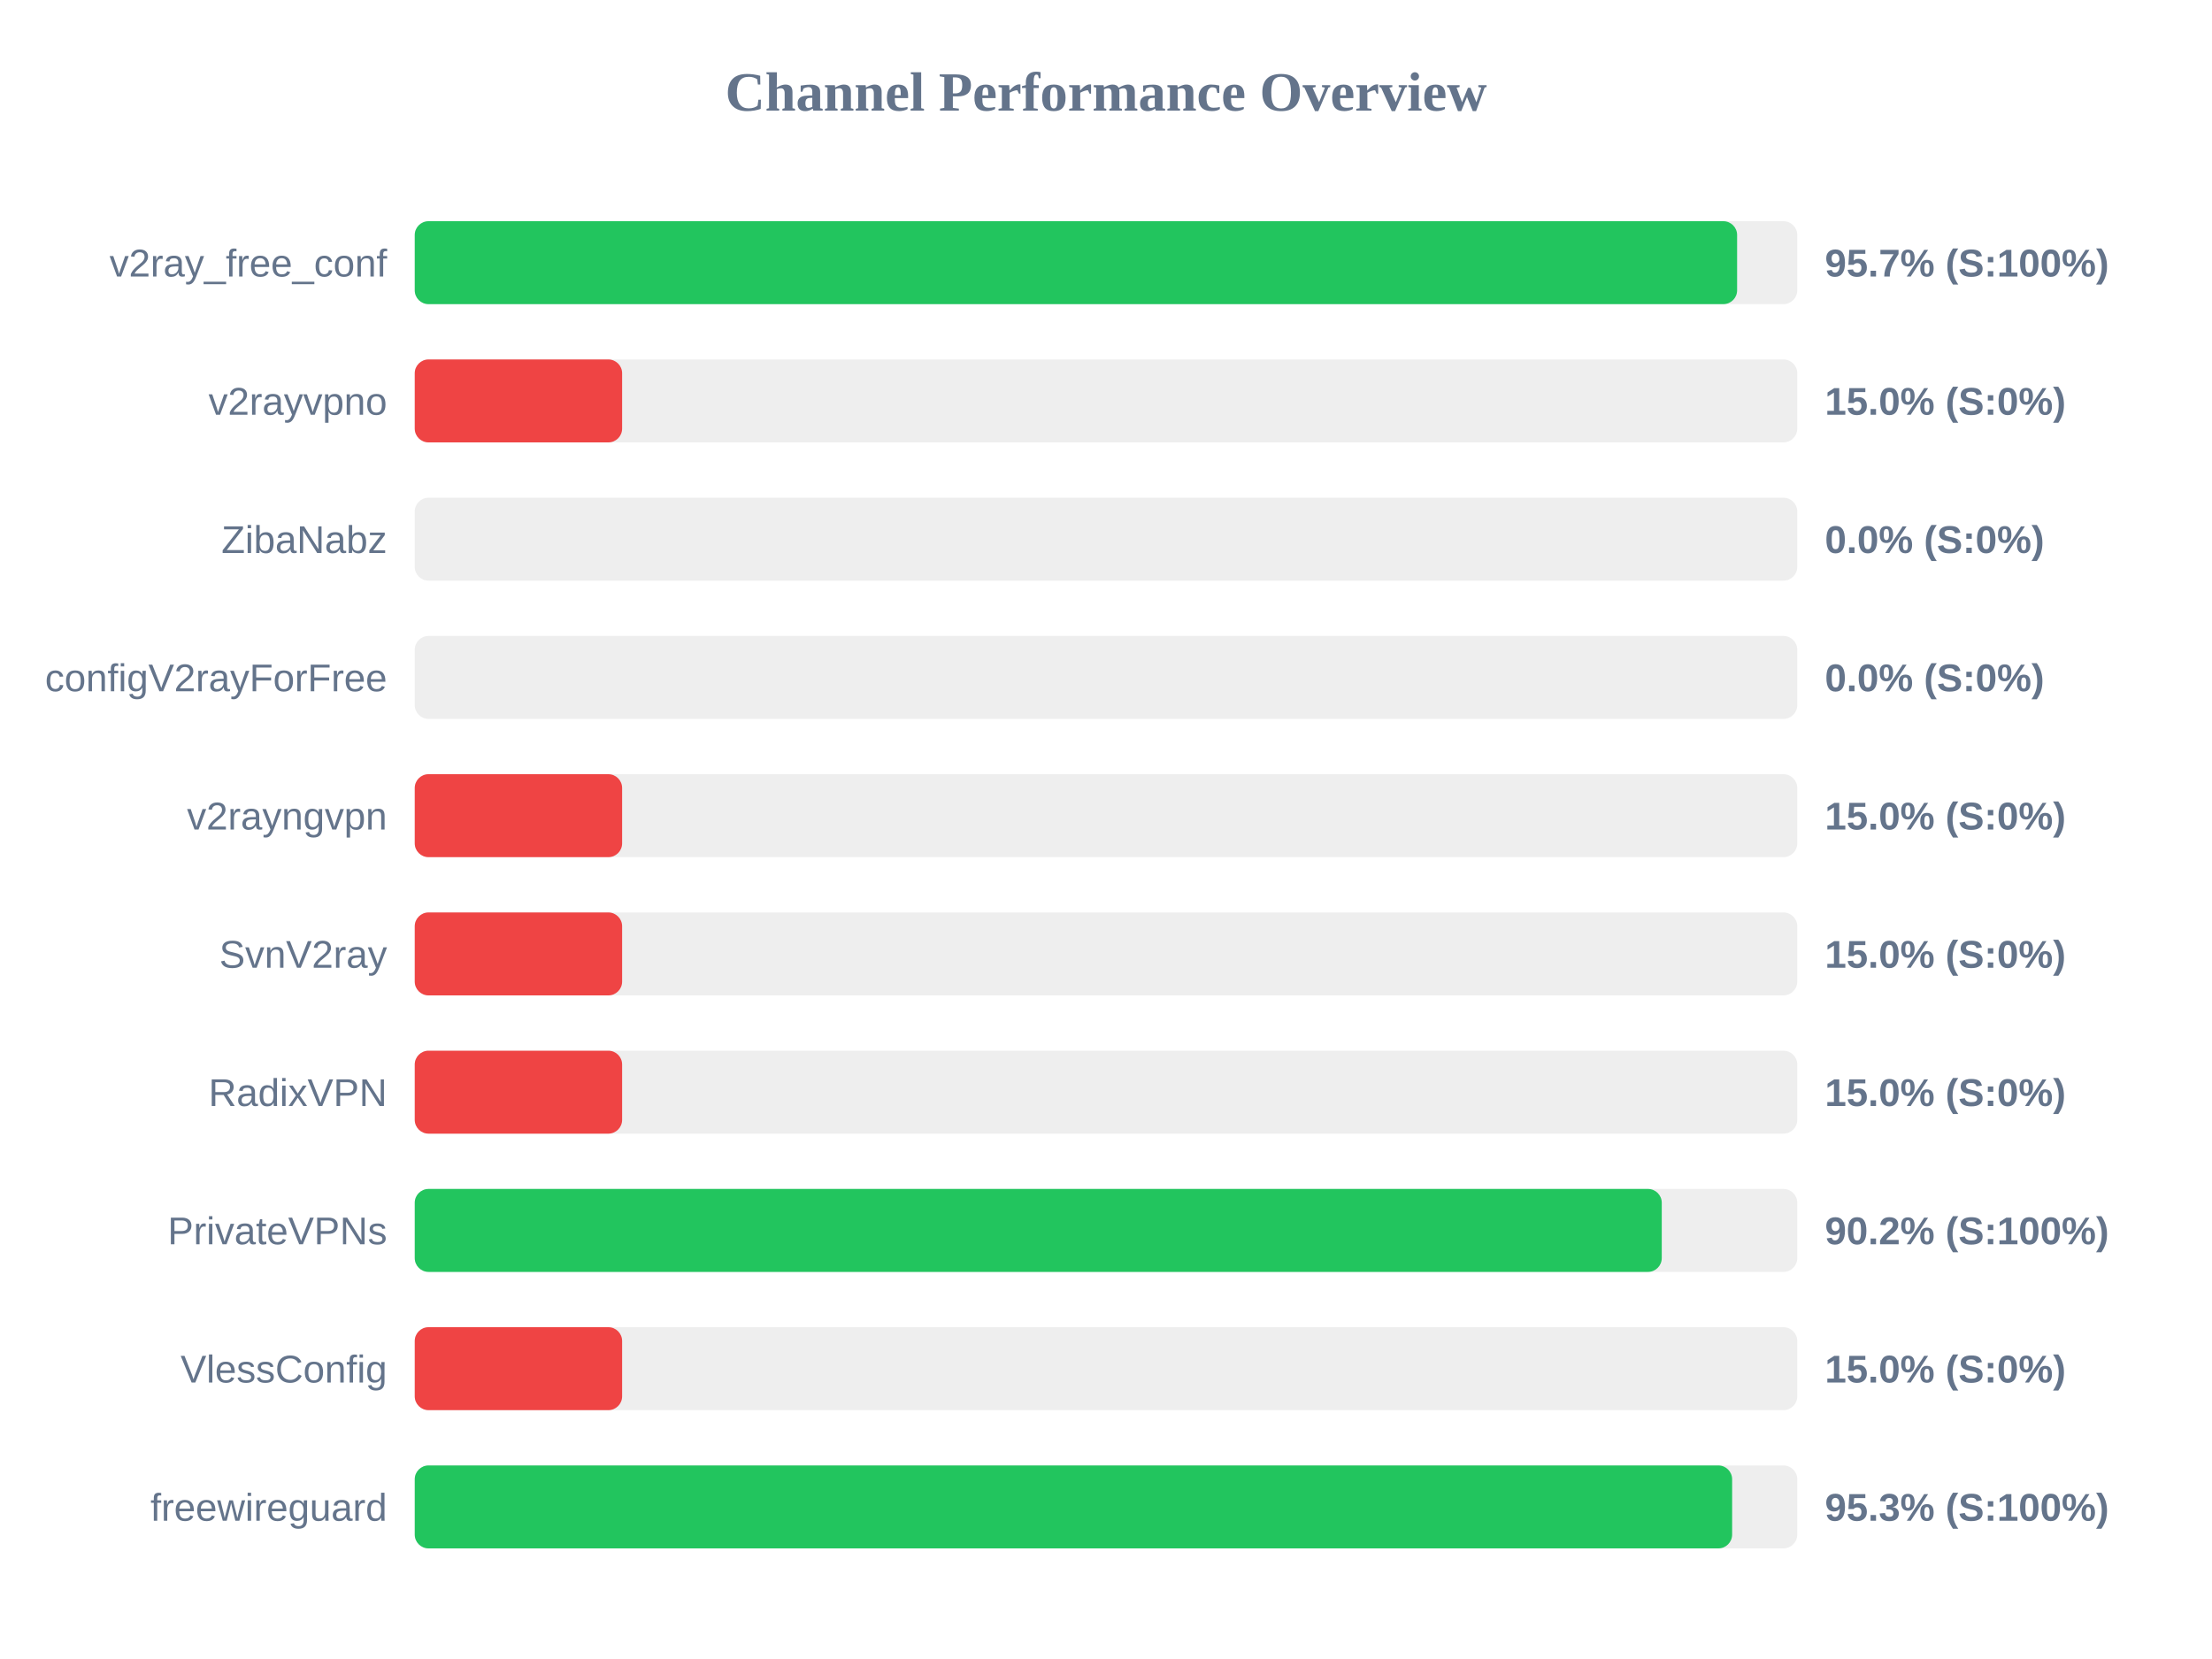
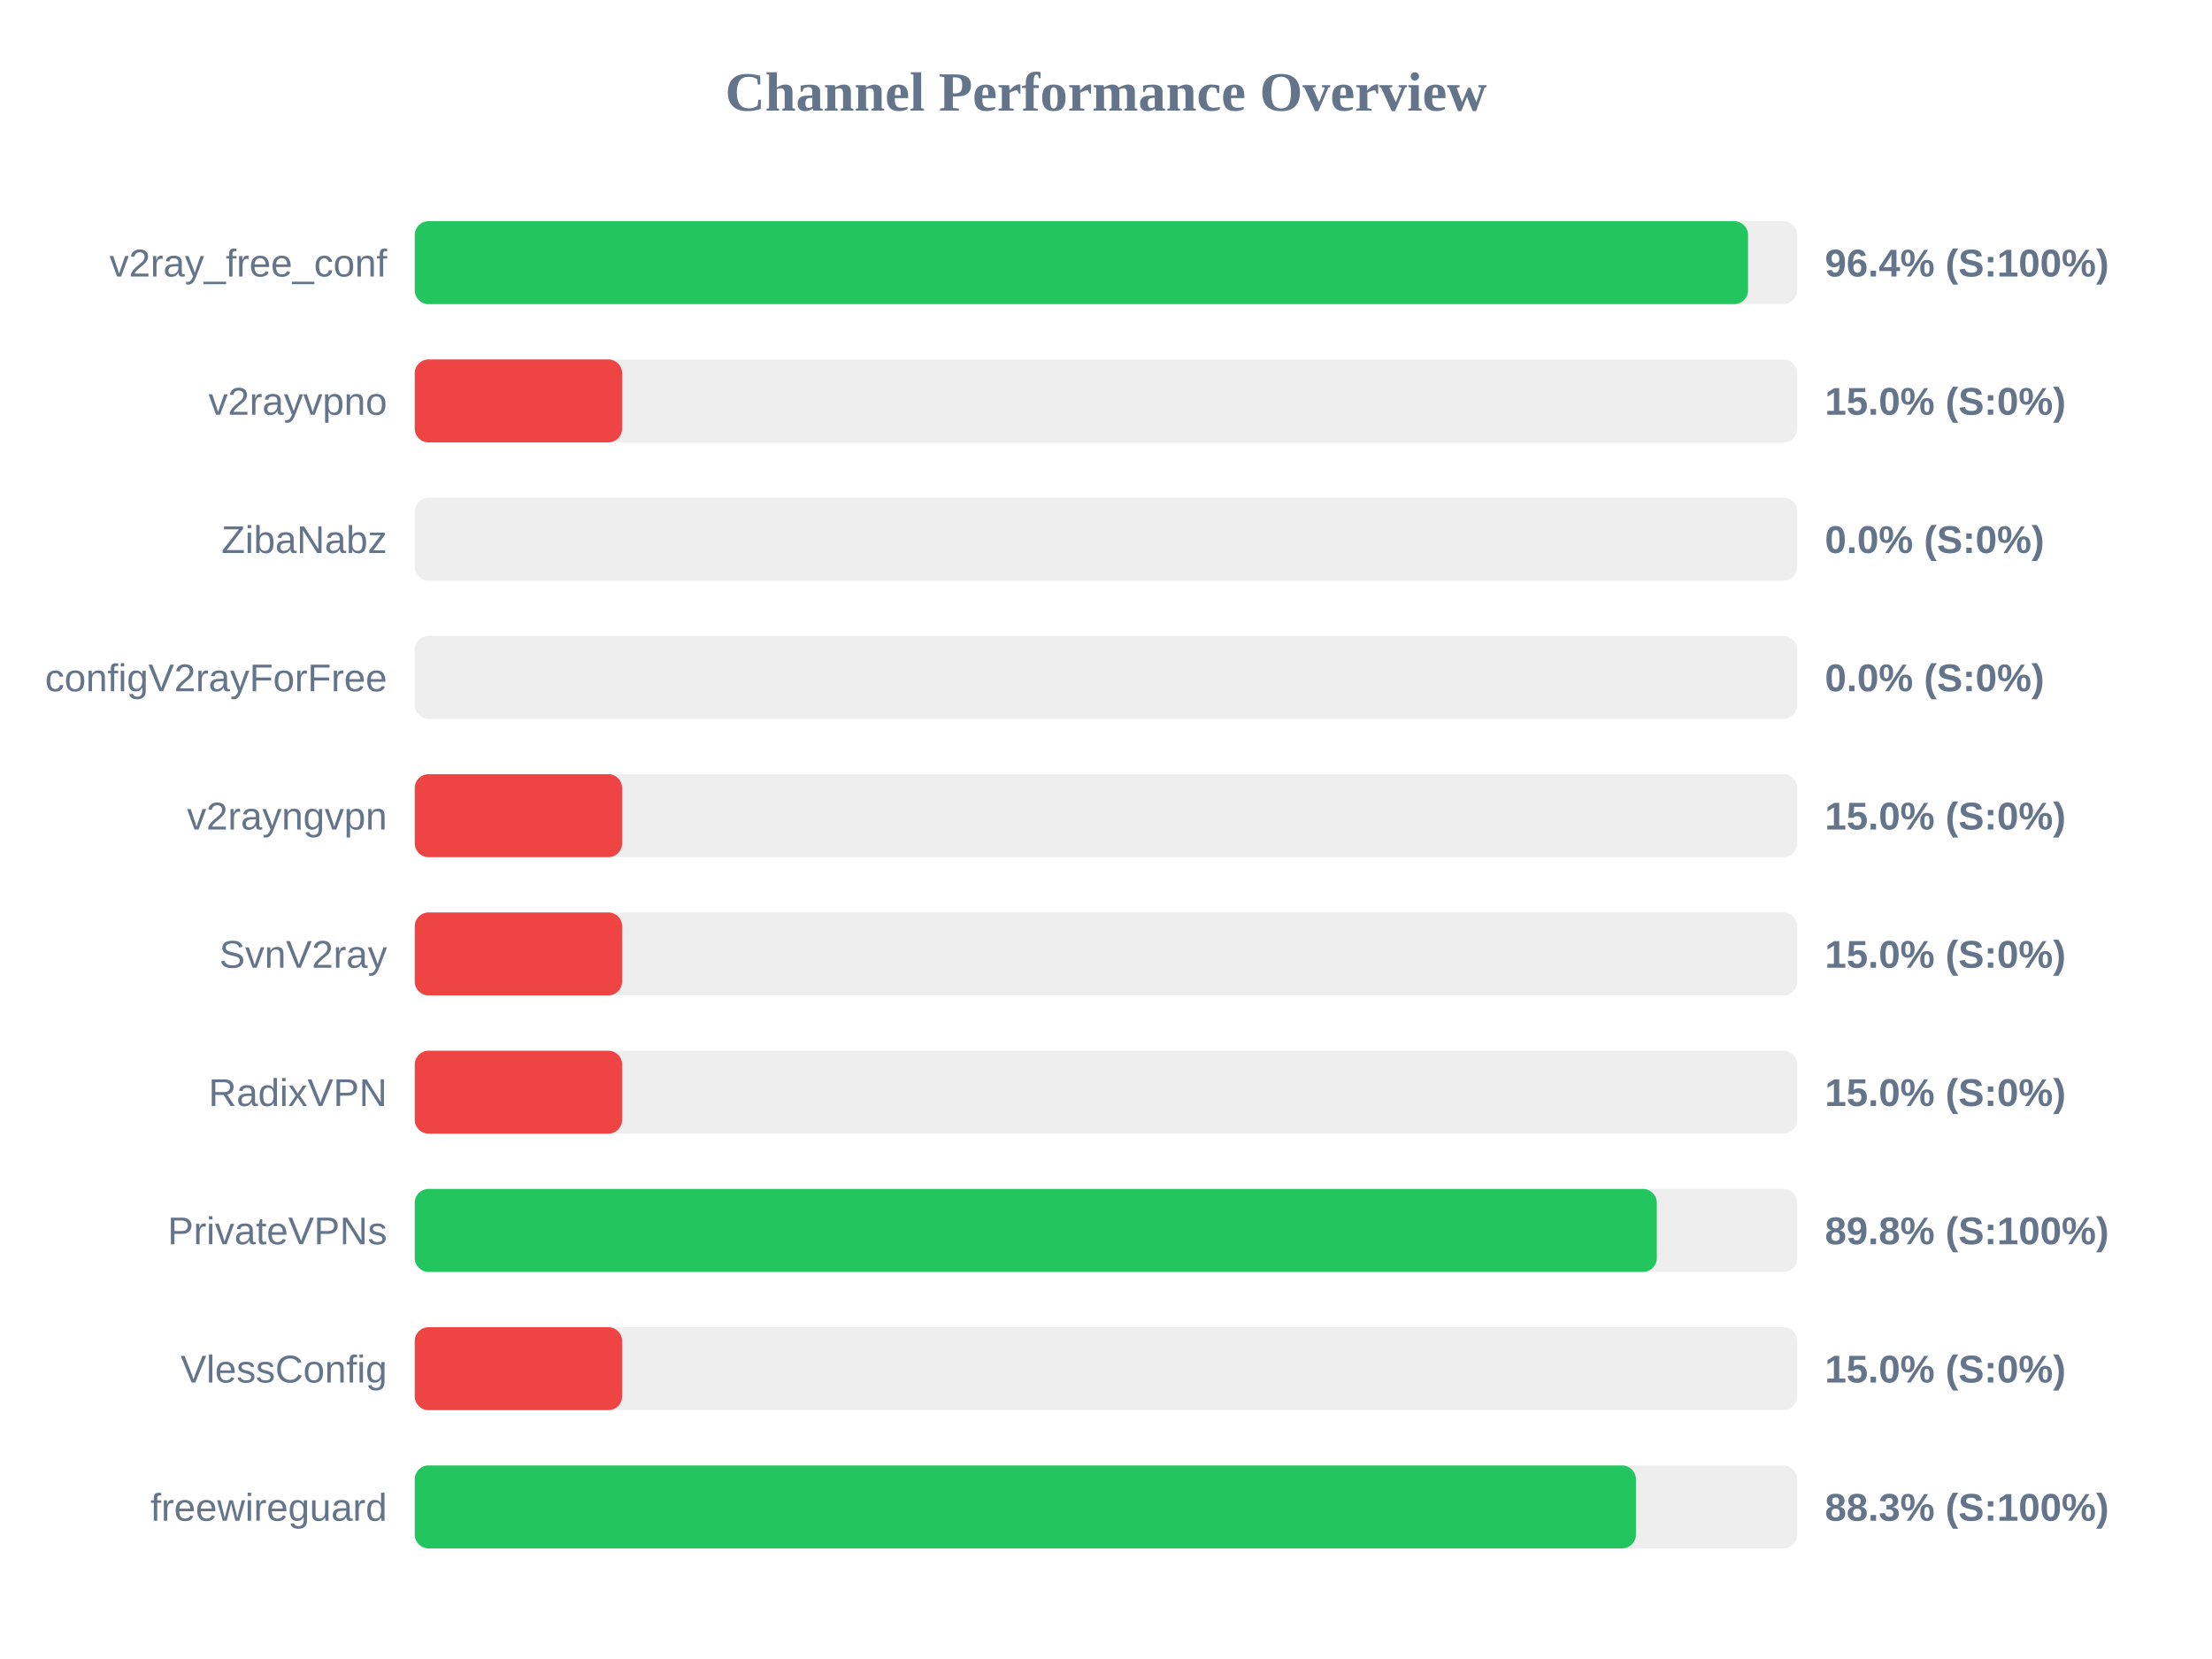
<svg xmlns="http://www.w3.org/2000/svg" width="800" height="600" version="1.1">
  <style>
        .row { font: 14px Arial; fill: #64748b; }
        .score { font: bold 14px Arial; fill: #64748b; }
    </style>
  <text x="400" y="40" text-anchor="middle" font-size="20px" font-weight="bold" fill="#64748b">Channel Performance Overview</text>
  <rect x="150" y="80" width="500" height="30" fill="#eee" rx="5" />
-   <rect x="150" y="80" width="478.25" height="30" fill="#22c55e" rx="5" />
+   <rect x="150" y="80" width="482.2" height="30" fill="#22c55e" rx="5" />
  <text x="140" y="100" text-anchor="end" class="row">v2ray_free_conf</text>
-   <text x="660" y="100" text-anchor="start" class="score">95.7% (S:100%)</text>
+   <text x="660" y="100" text-anchor="start" class="score">96.4% (S:100%)</text>
  <rect x="150" y="130" width="500" height="30" fill="#eee" rx="5" />
  <rect x="150" y="130" width="75.0" height="30" fill="#ef4444" rx="5" />
  <text x="140" y="150" text-anchor="end" class="row">v2rayvpno</text>
  <text x="660" y="150" text-anchor="start" class="score">15.0% (S:0%)</text>
  <rect x="150" y="180" width="500" height="30" fill="#eee" rx="5" />
  <rect x="150" y="180" width="0.0" height="30" fill="#ef4444" rx="5" />
  <text x="140" y="200" text-anchor="end" class="row">ZibaNabz</text>
  <text x="660" y="200" text-anchor="start" class="score">0.0% (S:0%)</text>
  <rect x="150" y="230" width="500" height="30" fill="#eee" rx="5" />
  <rect x="150" y="230" width="0.0" height="30" fill="#ef4444" rx="5" />
  <text x="140" y="250" text-anchor="end" class="row">configV2rayForFree</text>
  <text x="660" y="250" text-anchor="start" class="score">0.0% (S:0%)</text>
  <rect x="150" y="280" width="500" height="30" fill="#eee" rx="5" />
  <rect x="150" y="280" width="75.0" height="30" fill="#ef4444" rx="5" />
  <text x="140" y="300" text-anchor="end" class="row">v2rayngvpn</text>
  <text x="660" y="300" text-anchor="start" class="score">15.0% (S:0%)</text>
  <rect x="150" y="330" width="500" height="30" fill="#eee" rx="5" />
  <rect x="150" y="330" width="75.0" height="30" fill="#ef4444" rx="5" />
  <text x="140" y="350" text-anchor="end" class="row">SvnV2ray</text>
  <text x="660" y="350" text-anchor="start" class="score">15.0% (S:0%)</text>
  <rect x="150" y="380" width="500" height="30" fill="#eee" rx="5" />
  <rect x="150" y="380" width="75.0" height="30" fill="#ef4444" rx="5" />
  <text x="140" y="400" text-anchor="end" class="row">RadixVPN</text>
  <text x="660" y="400" text-anchor="start" class="score">15.0% (S:0%)</text>
  <rect x="150" y="430" width="500" height="30" fill="#eee" rx="5" />
-   <rect x="150" y="430" width="451.0" height="30" fill="#22c55e" rx="5" />
+   <rect x="150" y="430" width="449.2" height="30" fill="#22c55e" rx="5" />
  <text x="140" y="450" text-anchor="end" class="row">PrivateVPNs</text>
-   <text x="660" y="450" text-anchor="start" class="score">90.2% (S:100%)</text>
+   <text x="660" y="450" text-anchor="start" class="score">89.8% (S:100%)</text>
  <rect x="150" y="480" width="500" height="30" fill="#eee" rx="5" />
  <rect x="150" y="480" width="75.0" height="30" fill="#ef4444" rx="5" />
  <text x="140" y="500" text-anchor="end" class="row">VlessConfig</text>
  <text x="660" y="500" text-anchor="start" class="score">15.0% (S:0%)</text>
  <rect x="150" y="530" width="500" height="30" fill="#eee" rx="5" />
-   <rect x="150" y="530" width="476.45" height="30" fill="#22c55e" rx="5" />
+   <rect x="150" y="530" width="441.65" height="30" fill="#22c55e" rx="5" />
  <text x="140" y="550" text-anchor="end" class="row">freewireguard</text>
-   <text x="660" y="550" text-anchor="start" class="score">95.3% (S:100%)</text>
+   <text x="660" y="550" text-anchor="start" class="score">88.3% (S:100%)</text>
</svg>
